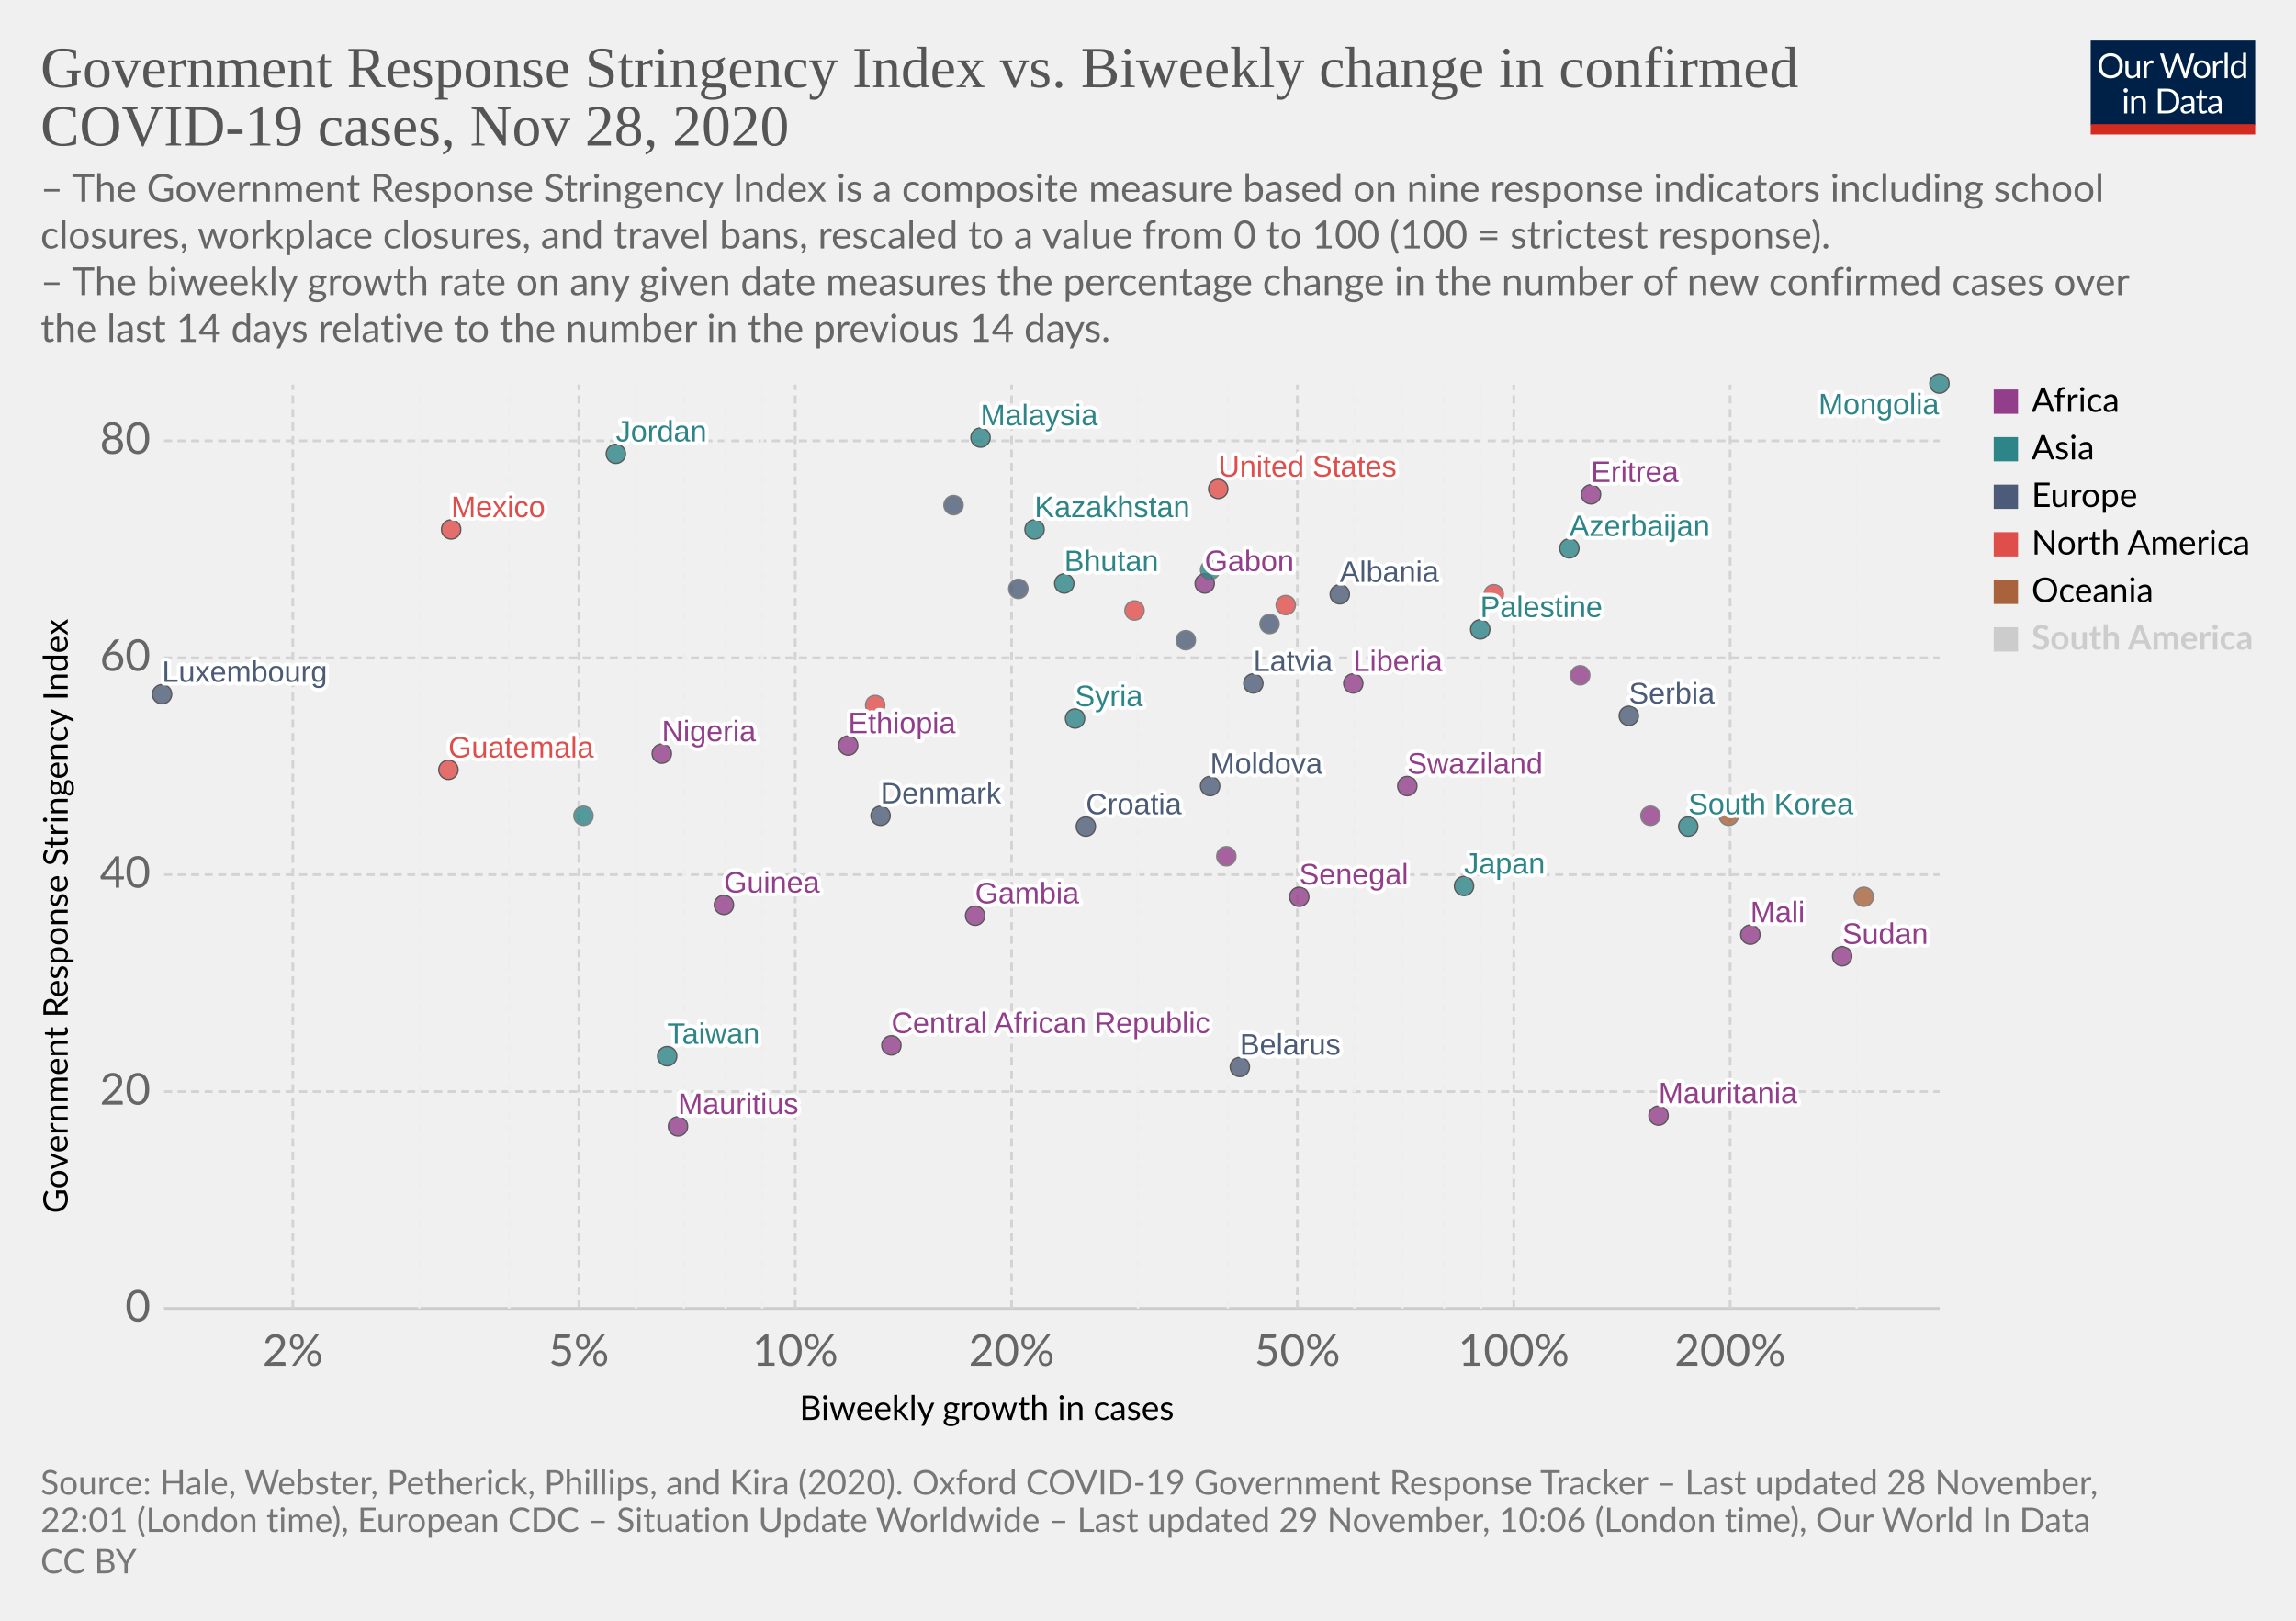
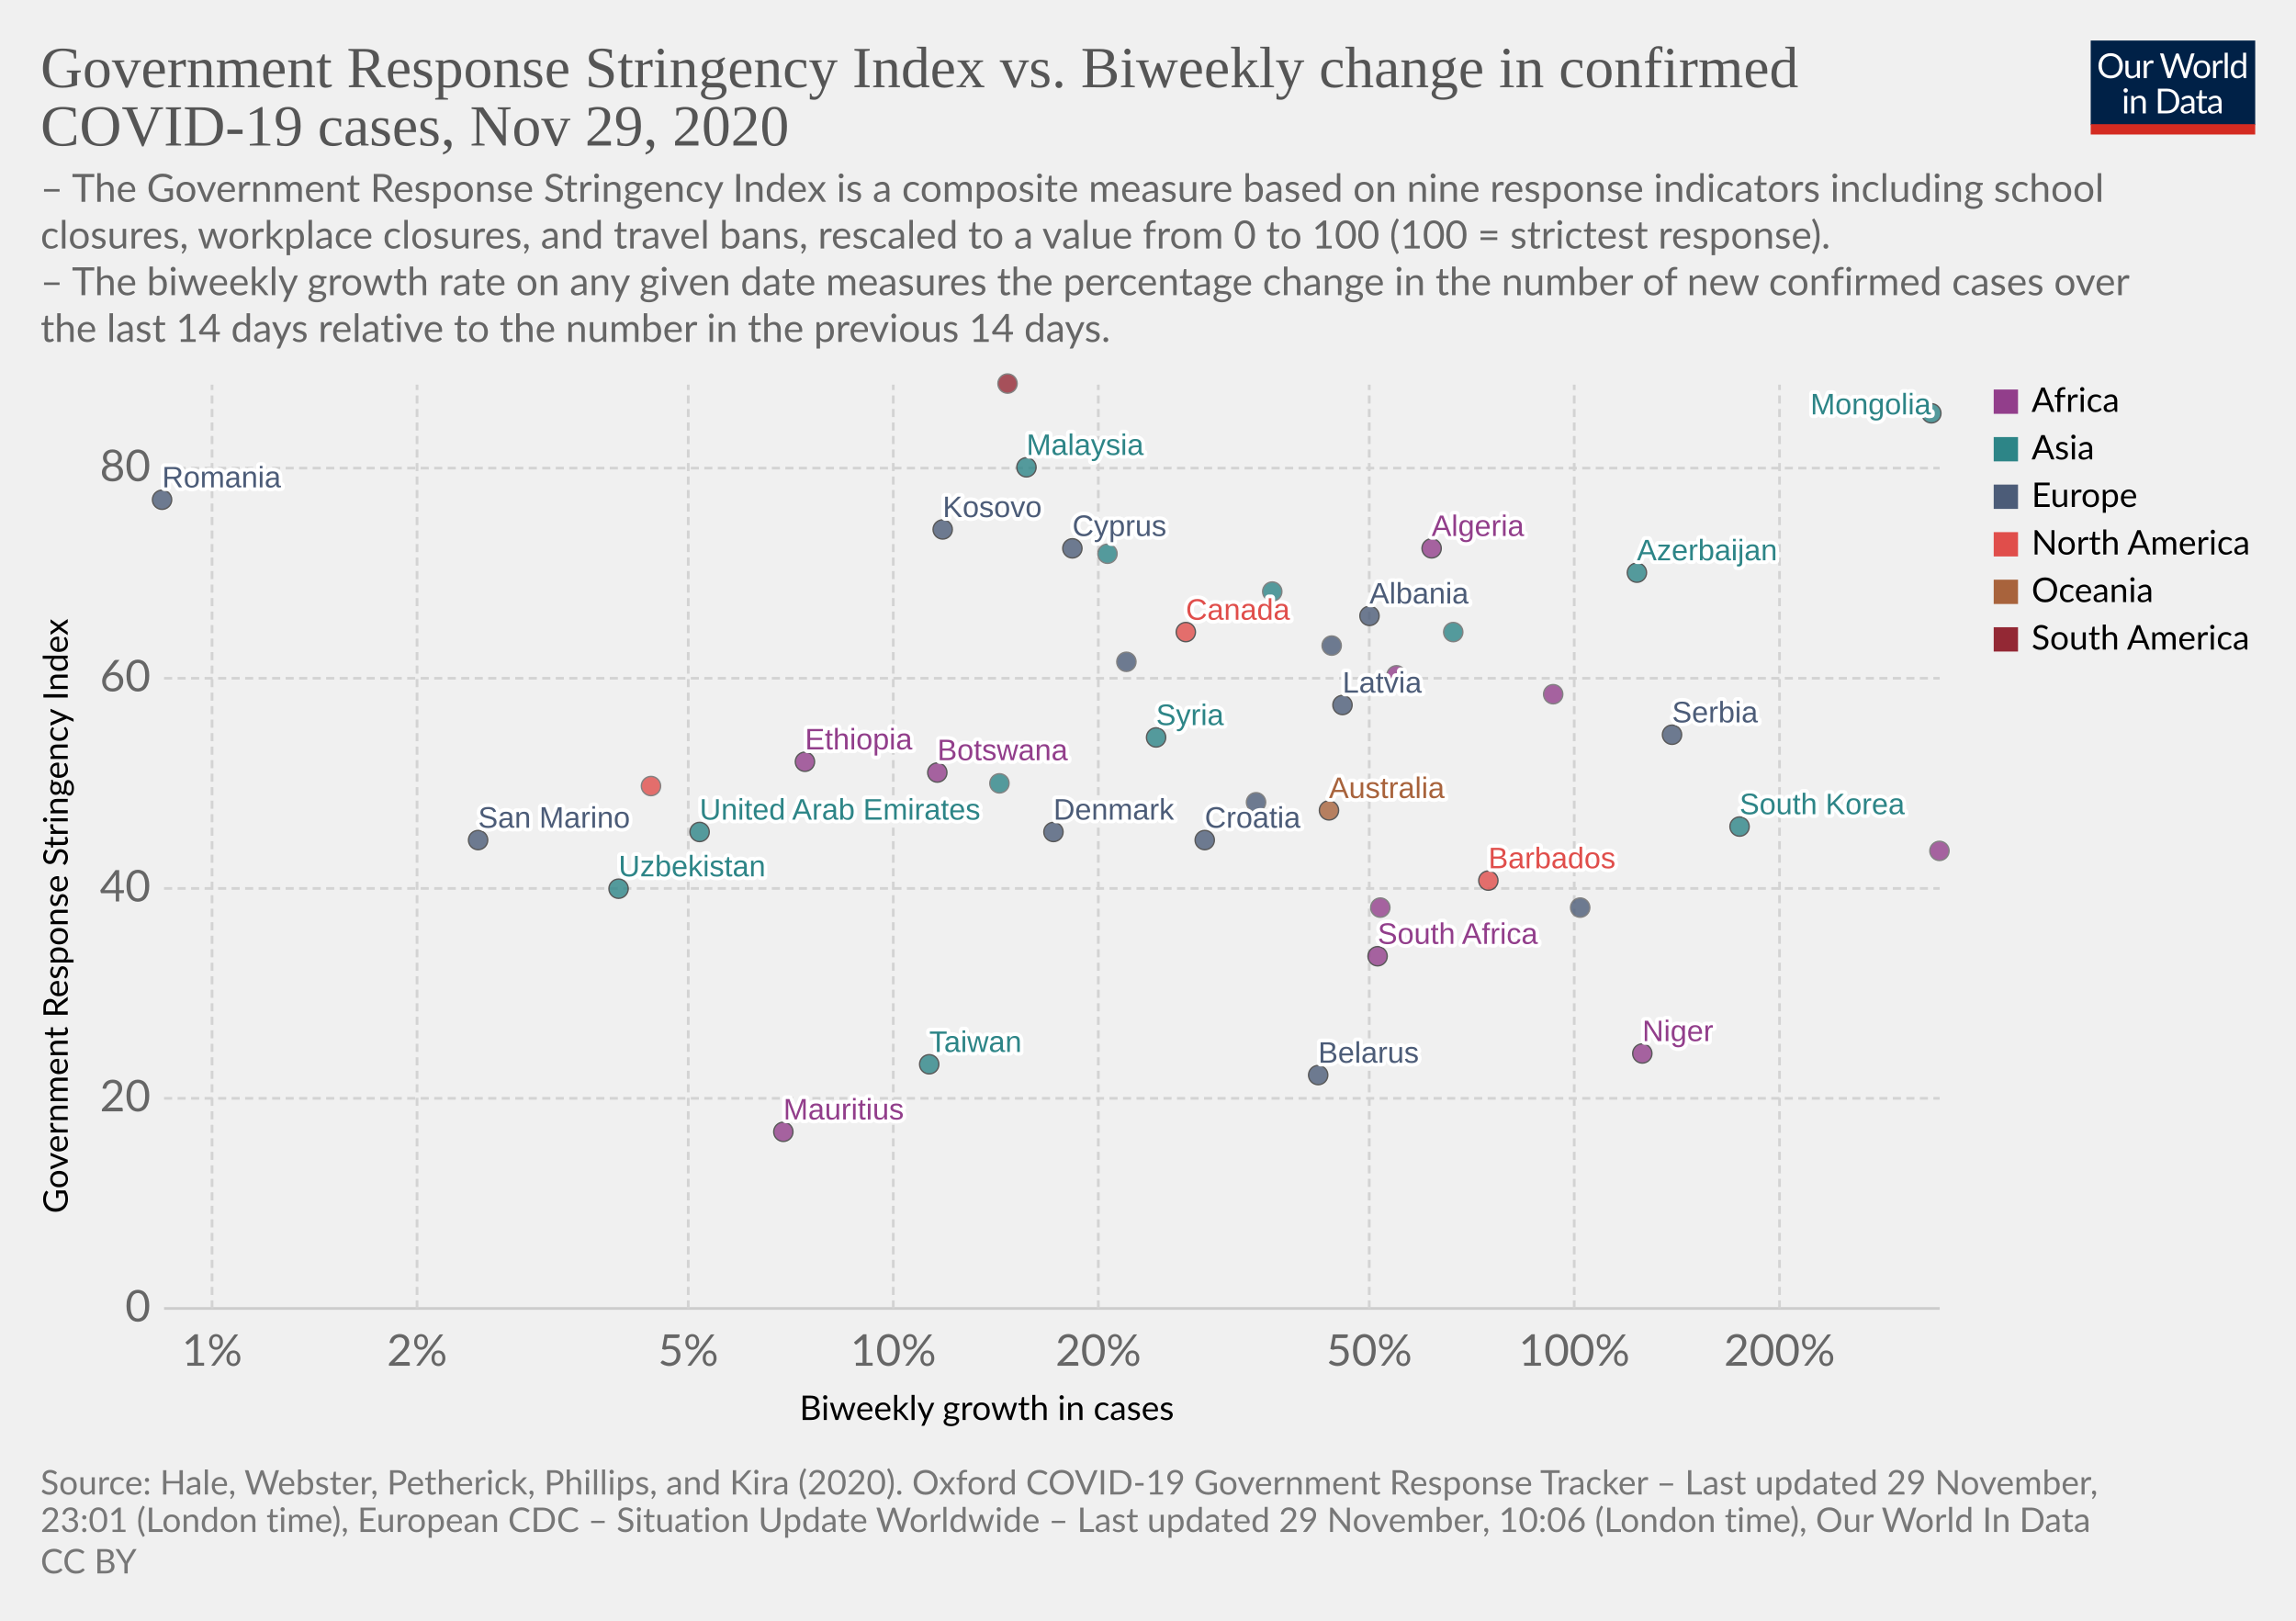
<svg xmlns="http://www.w3.org/2000/svg" version="1.1" style="background-color:#fff;-webkit-font-smoothing:antialiased" width="850" height="600" viewBox="0 0 850 600" font-family="Lato,'Helvetica Neue',Helvetica,Arial,sans-serif" font-size="18" text-rendering="optimizeLegibility">
  <g class="HeaderView">
    <g transform="matrix(.29 0 0 .29 774 15)">
      <svg width="210" height="120" viewBox="0 0 210 120" fill="none">
        <g clip-path="url(#clip0)">
          <path d="M0 0h210v107.89H0V0z" fill="#002147" />
          <path d="M40.98 32.25c0 2.36-.38 4.53-1.12 6.51a14.26 14.26 0 01-8.1 8.4c-1.9.78-4.02 1.17-6.34 1.17a16.6 16.6 0 01-6.33-1.17 14.31 14.31 0 01-8.08-8.4 18.29 18.29 0 01-1.12-6.51c0-2.36.38-4.53 1.12-6.5a14.32 14.32 0 018.07-8.44c1.92-.8 4.03-1.19 6.34-1.19 2.32 0 4.43.4 6.34 1.19 1.92.8 3.56 1.9 4.93 3.34a14.87 14.87 0 013.17 5.1 18.1 18.1 0 011.12 6.5zm-4.38 0c0-1.94-.26-3.68-.8-5.22a10.91 10.91 0 00-2.24-3.89 9.68 9.68 0 00-3.52-2.46 11.95 11.95 0 00-4.62-.86c-1.68 0-3.21.28-4.6.86a9.88 9.88 0 00-3.54 2.46 10.91 10.91 0 00-2.24 3.9c-.53 1.53-.8 3.27-.8 5.2 0 1.94.27 3.68.8 5.22a11.17 11.17 0 002.24 3.9 10.01 10.01 0 003.55 2.44c1.38.56 2.9.83 4.6.83 1.7 0 3.24-.27 4.61-.83a9.8 9.8 0 003.52-2.44 11.17 11.17 0 002.25-3.9c.53-1.54.8-3.28.8-5.21zm26.22-6.54V48H60.5c-.56 0-.9-.27-1.05-.81l-.31-2.4a12.45 12.45 0 01-3.26 2.6c-1.2.64-2.58.96-4.13.96-1.22 0-2.3-.2-3.24-.6a6.52 6.52 0 01-2.33-1.7 7.37 7.37 0 01-1.43-2.67c-.3-1.04-.46-2.2-.46-3.45V25.7h3.91v14.22c0 1.68.38 2.99 1.15 3.91.77.93 1.96 1.39 3.54 1.39 1.16 0 2.24-.27 3.23-.82a10.42 10.42 0 002.8-2.28V25.7h3.91zm8.61 4.47a9.94 9.94 0 012.6-3.56 5.64 5.64 0 013.76-1.3c.47 0 .92.05 1.34.15.44.1.83.27 1.17.49l-.3 2.92c-.09.37-.3.55-.66.55-.2 0-.5-.04-.9-.13a6.21 6.21 0 00-3.24.18c-.54.2-1.03.5-1.47.92-.42.4-.81.9-1.17 1.5-.33.58-.64 1.26-.92 2.02V48H67.7V25.71h2.25c.42 0 .72.08.88.25.16.16.27.44.33.83l.26 3.39zm61.16-13.7L122.75 48h-3.82l-7.99-24.05a21.95 21.95 0 01-.42-1.58 38.36 38.36 0 01-.44 1.58L102.05 48h-3.83L88.4 16.47h3.54c.38 0 .7.1.95.29.26.2.43.43.5.73l6.52 21.9c.1.4.2.83.28 1.28.1.46.2.94.29 1.46l.3-1.46c.12-.47.25-.9.38-1.27l7.41-21.91c.1-.25.26-.48.51-.69.27-.22.58-.33.95-.33h1.23c.38 0 .69.1.92.29.24.2.41.43.53.73l7.4 21.9a28.4 28.4 0 01.68 2.62 29.52 29.52 0 01.52-2.61l6.54-21.91c.07-.27.23-.5.48-.7.27-.21.58-.32.95-.32h3.32zm9.35 8.88c1.63 0 3.1.27 4.4.82a9.43 9.43 0 015.46 5.94c.5 1.4.74 2.98.74 4.73 0 1.76-.25 3.34-.74 4.75a9.43 9.43 0 01-5.46 5.92c-1.3.52-2.77.79-4.4.79-1.64 0-3.12-.27-4.44-.8a9.42 9.42 0 01-3.35-2.3c-.92-1-1.63-2.2-2.13-3.61-.49-1.41-.73-3-.73-4.75s.24-3.33.73-4.73c.5-1.43 1.2-2.64 2.13-3.63a9.4 9.4 0 013.35-2.31c1.32-.55 2.8-.82 4.44-.82zm0 19.89c2.2 0 3.84-.73 4.93-2.2 1.08-1.48 1.63-3.54 1.63-6.18 0-2.66-.55-4.72-1.63-6.2-1.09-1.49-2.73-2.23-4.93-2.23-1.12 0-2.09.2-2.93.57a5.7 5.7 0 00-2.06 1.65 7.5 7.5 0 00-1.24 2.67c-.26 1.04-.4 2.22-.4 3.54 0 2.64.55 4.7 1.64 6.18 1.1 1.47 2.76 2.2 4.99 2.2zm17.97-15.07a9.94 9.94 0 012.6-3.56 5.64 5.64 0 013.76-1.3c.47 0 .91.05 1.34.15.44.1.83.27 1.16.49l-.28 2.92c-.09.37-.31.55-.66.55-.2 0-.5-.04-.9-.13a6.2 6.2 0 00-3.24.18c-.54.2-1.03.5-1.47.92-.43.4-.82.9-1.17 1.5a13.1 13.1 0 00-.92 2.02V48h-3.94V25.71h2.24c.43 0 .72.08.88.25.17.16.28.44.33.83l.27 3.39zm15.04-14.59V48h-3.92V15.6h3.92zm19.55 15.43a6.22 6.22 0 00-2.38-2.05 6.7 6.7 0 00-2.86-.6c-2.07 0-3.66.75-4.77 2.23-1.12 1.48-1.68 3.6-1.68 6.33 0 1.46.13 2.7.38 3.74a7.29 7.29 0 001.1 2.56 4.35 4.35 0 001.78 1.45c.7.3 1.5.46 2.4.46 1.29 0 2.41-.3 3.36-.88a9.6 9.6 0 002.67-2.49V31.02zm3.91-15.43V48h-2.33c-.56 0-.9-.27-1.06-.81l-.35-2.71a12.13 12.13 0 01-3.25 2.77 8.28 8.28 0 01-4.23 1.06 7.31 7.31 0 01-6.14-2.9c-.73-.96-1.3-2.15-1.69-3.57a18.35 18.35 0 01.07-9.48 11.29 11.29 0 011.89-3.7 8.7 8.7 0 017.06-3.34 7.96 7.96 0 016.12 2.62V15.59h3.91zM46.61 70.71V93H42.7V70.71h3.91zm.84-7c0 .39-.08.75-.24 1.09a2.81 2.81 0 01-1.52 1.47 2.67 2.67 0 01-2.16 0 2.9 2.9 0 01-1.45-1.47 2.67 2.67 0 010-2.16c.15-.35.35-.65.6-.9.25-.27.53-.47.85-.62a2.67 2.67 0 012.16 0c.35.15.65.35.9.62.27.25.47.55.62.9.16.34.24.7.24 1.08zm7.97 10.24c.49-.54 1-1.04 1.54-1.48a9.85 9.85 0 013.66-1.84 8.96 8.96 0 015.43.35c.94.4 1.72.97 2.33 1.71a7.36 7.36 0 011.43 2.67c.32 1.04.49 2.19.49 3.45V93h-3.94V78.81c0-1.69-.4-3-1.17-3.92-.76-.93-1.93-1.4-3.5-1.4a6.6 6.6 0 00-3.25.83c-1 .56-1.92 1.31-2.77 2.27V93h-3.94V70.71h2.35c.56 0 .9.28 1.04.82l.3 2.42zm57.7 3.3c0 2.36-.37 4.5-1.11 6.44a14.3 14.3 0 01-3.17 4.98 14.1 14.1 0 01-4.93 3.2c-1.9.76-4.02 1.13-6.33 1.13H85.8V61.47h11.77c2.31 0 4.42.39 6.33 1.15a13.8 13.8 0 018.1 8.18 17.75 17.75 0 011.12 6.45zm-4.37 0c0-1.94-.26-3.67-.8-5.2a10.94 10.94 0 00-2.23-3.87 9.57 9.57 0 00-3.53-2.42 12.23 12.23 0 00-4.61-.83h-7.5v24.62h7.5c1.7 0 3.24-.28 4.61-.84a9.7 9.7 0 003.53-2.4 10.94 10.94 0 002.24-3.87c.53-1.53.8-3.26.8-5.2zm19.8 5.72c-1.8.06-3.34.2-4.62.44-1.26.22-2.3.51-3.1.88-.8.36-1.37.8-1.74 1.3-.35.5-.53 1.05-.53 1.67 0 .58.1 1.1.3 1.52a3 3 0 00.76 1.05c.34.27.73.46 1.17.6.45.11.94.17 1.45.17a7.28 7.28 0 003.5-.81 11.95 11.95 0 002.82-2.2v-4.62zm-12.65-9.11a12.73 12.73 0 013.98-2.66c1.43-.59 3-.88 4.73-.88 1.25 0 2.36.2 3.33.61a6.81 6.81 0 013.94 4.38c.33 1.04.5 2.19.5 3.43V93h-1.74a1.8 1.8 0 01-.88-.18c-.2-.13-.36-.38-.48-.74l-.44-2.12c-.59.55-1.16 1.03-1.72 1.46a9.48 9.48 0 01-3.74 1.7c-.69.15-1.46.23-2.3.23-.87 0-1.69-.12-2.45-.35a5.34 5.34 0 01-3.34-2.93 6.64 6.64 0 01-.49-2.64c0-.88.25-1.72.73-2.53a6.33 6.33 0 012.35-2.17c1.09-.63 2.5-1.15 4.25-1.54 1.75-.41 3.89-.65 6.42-.7v-1.75c0-1.73-.37-3.03-1.12-3.91-.75-.9-1.84-1.34-3.28-1.34-.97 0-1.78.12-2.44.37-.64.23-1.2.5-1.7.81l-1.23.82c-.33.23-.67.35-1 .35-.27 0-.5-.07-.69-.2a2.1 2.1 0 01-.48-.53l-.7-1.25zm27.67 19.5c-1.76 0-3.12-.5-4.07-1.48-.94-.98-1.41-2.4-1.41-4.25V74h-2.68a.9.9 0 01-.6-.2c-.16-.14-.24-.36-.24-.66v-1.56l3.65-.46.9-6.89a.9.9 0 01.29-.52.88.88 0 01.62-.22H142v7.67h6.44V74H142v13.38c0 .94.22 1.63.68 2.09.45.45 1.04.68 1.76.68a3.21 3.21 0 001.85-.53l.55-.35c.16-.12.3-.18.41-.18.2 0 .4.13.55.38l1.15 1.87a7.45 7.45 0 01-2.44 1.5c-.96.35-1.94.52-2.95.52zm19.68-10.4c-1.8.07-3.34.21-4.62.45-1.26.22-2.3.51-3.1.88-.8.36-1.37.8-1.74 1.3-.35.5-.53 1.05-.53 1.67 0 .58.1 1.1.3 1.52.18.42.44.77.76 1.05.34.27.73.46 1.17.6.45.11.94.17 1.45.17a7.3 7.3 0 003.5-.81 12.04 12.04 0 002.82-2.2v-4.62zm-12.65-9.1a12.72 12.72 0 013.99-2.66c1.42-.59 3-.88 4.72-.88 1.25 0 2.36.2 3.33.61a6.81 6.81 0 013.94 4.38c.33 1.04.5 2.19.5 3.43V93h-1.74a1.8 1.8 0 01-.88-.18c-.2-.13-.36-.38-.48-.74l-.44-2.12c-.59.55-1.16 1.03-1.72 1.46a9.48 9.48 0 01-3.74 1.7c-.69.15-1.46.23-2.3.23-.87 0-1.69-.12-2.45-.35a5.33 5.33 0 01-3.34-2.93 6.62 6.62 0 01-.49-2.64c0-.88.25-1.72.73-2.53a6.33 6.33 0 012.35-2.17c1.09-.63 2.5-1.15 4.25-1.54a31.2 31.2 0 016.42-.7v-1.75c0-1.73-.37-3.03-1.12-3.91-.75-.9-1.84-1.34-3.28-1.34-.97 0-1.78.12-2.44.37-.64.23-1.2.5-1.7.81-.46.3-.87.57-1.22.82-.34.23-.68.35-1.02.35-.26 0-.49-.07-.68-.2a1.88 1.88 0 01-.48-.53l-.7-1.25z" fill="#fff" />
          <path fill="#D42B21" d="M0 106.79h210V120H0z" />
        </g>
        <defs>
          <clipPath id="clip0">
            <path fill="#fff" d="M0 0h210v120H0z" />
          </clipPath>
        </defs>
      </svg>
    </g>
    <a href="https://ourworldindata.org/grapher/government-response-stringency-index-vs-biweekly-change-in-confirmed-covid-19-cases?time=latest" target="_blank" rel="noopener" font-family="&quot;Playfair Display&quot;,Georgia,&quot;Times New Roman&quot;,serif">
      <text font-size="21.6" x="15" y="32.3" fill="#555">
        <tspan x="15" y="32.28">Government Response Stringency Index vs. Biweekly change in confirmed</tspan>
-         <tspan x="15" y="53.88">COVID-19 cases, Nov 28, 2020</tspan>
+         <tspan x="15" y="53.88">COVID-19 cases, Nov 29, 2020</tspan>
      </text>
    </a>
    <text font-size="14.4" x="15" y="74.7" fill="#666">
      <tspan x="15" y="74.72">– The Government Response Stringency Index is a composite measure based on nine response indicators including school</tspan>
      <tspan x="15" y="92">closures, workplace closures, and travel bans, rescaled to a value from 0 to 100 (100 = strictest response).</tspan>
      <tspan x="15" y="109.28"> – The biweekly growth rate on any given date measures the percentage change in the number of new confirmed cases over</tspan>
      <tspan x="15" y="126.56">the last 14 days relative to the number in the previous 14 days.</tspan>
    </text>
  </g>
  <g class="ScatterPlot">
    <g class="DualAxisView">
      <g class="HorizontalAxis">
        <text font-size="12.6" x="296" y="525.7">
          <tspan x="295.99" y="525.68">Biweekly growth in cases</tspan>
        </text>
-         <text x="108.4" y="505.6" fill="#666" text-anchor="middle" font-size="16.2">2%</text>
-         <text x="214.3" y="505.6" fill="#666" text-anchor="middle" font-size="16.2">5%</text>
-         <text x="294.4" y="505.6" fill="#666" text-anchor="middle" font-size="16.2">10%</text>
-         <text x="374.5" y="505.6" fill="#666" text-anchor="middle" font-size="16.2">20%</text>
-         <text x="480.3" y="505.6" fill="#666" text-anchor="middle" font-size="16.2">50%</text>
-         <text x="560.4" y="505.6" fill="#666" text-anchor="middle" font-size="16.2">100%</text>
-         <text x="640.5" y="505.6" fill="#666" text-anchor="middle" font-size="16.2">200%</text>
+         <text x="78.5" y="505.6" fill="#666" text-anchor="middle" font-size="16.2">1%</text>
+         <text x="154.4" y="505.6" fill="#666" text-anchor="middle" font-size="16.2">2%</text>
+         <text x="254.8" y="505.6" fill="#666" text-anchor="middle" font-size="16.2">5%</text>
+         <text x="330.7" y="505.6" fill="#666" text-anchor="middle" font-size="16.2">10%</text>
+         <text x="406.6" y="505.6" fill="#666" text-anchor="middle" font-size="16.2">20%</text>
+         <text x="506.9" y="505.6" fill="#666" text-anchor="middle" font-size="16.2">50%</text>
+         <text x="582.8" y="505.6" fill="#666" text-anchor="middle" font-size="16.2">100%</text>
+         <text x="658.8" y="505.6" fill="#666" text-anchor="middle" font-size="16.2">200%</text>
      </g>
      <g class="VerticalAxis">
        <text font-size="12.6" x="-449.2" y="25.1" transform="rotate(-90)">
          <tspan x="-449.2" y="25.08">Government Response Stringency Index</tspan>
        </text>
        <text x="55.74" y="484.4" fill="#666" dominant-baseline="middle" text-anchor="end" font-size="16.2">0</text>
-         <text x="55.74" y="404.1" fill="#666" dominant-baseline="middle" text-anchor="end" font-size="16.2">20</text>
-         <text x="55.74" y="323.8" fill="#666" dominant-baseline="middle" text-anchor="end" font-size="16.2">40</text>
-         <text x="55.74" y="243.5" fill="#666" dominant-baseline="middle" text-anchor="end" font-size="16.2">60</text>
-         <text x="55.74" y="163.2" fill="#666" dominant-baseline="middle" text-anchor="end" font-size="16.2">80</text>
+         <text x="55.74" y="406.6" fill="#666" dominant-baseline="middle" text-anchor="end" font-size="16.2">20</text>
+         <text x="55.74" y="328.9" fill="#666" dominant-baseline="middle" text-anchor="end" font-size="16.2">40</text>
+         <text x="55.74" y="251.1" fill="#666" dominant-baseline="middle" text-anchor="end" font-size="16.2">60</text>
+         <text x="55.74" y="173.3" fill="#666" dominant-baseline="middle" text-anchor="end" font-size="16.2">80</text>
      </g>
      <g class="AxisGridLines horizontalLines">
        <path stroke="#ccc" d="M60.74 484.4h657.35" />
-         <path stroke="#d3d3d3" stroke-dasharray="3,2" d="M60.74 404.1h657.35M60.74 323.8h657.35M60.74 243.5h657.35M60.74 163.2h657.35" />
-       </g>
-       <g class="AxisGridLines verticalLines" stroke-dasharray="3,2">
-         <path stroke="#d3d3d3" d="M108.4 484.4v-342" />
-         <path stroke="#eee" d="M155.3 484.4v-342M188.5 484.4v-342" />
-         <path stroke="#d3d3d3" d="M214.3 484.4v-342" />
-         <path stroke="#eee" d="M235.4 484.4v-342M253.2 484.4v-342M268.6 484.4v-342M282.2 484.4v-342" />
-         <path stroke="#d3d3d3" d="M294.4 484.4v-342M374.5 484.4v-342" />
-         <path stroke="#eee" d="M421.3 484.4v-342M454.6 484.4v-342" />
-         <path stroke="#d3d3d3" d="M480.3 484.4v-342" />
-         <path stroke="#eee" d="M501.4 484.4v-342M519.2 484.4v-342M534.6 484.4v-342M548.3 484.4v-342" />
-         <path stroke="#d3d3d3" d="M560.4 484.4v-342M640.5 484.4v-342" />
-         <path stroke="#eee" d="M687.4 484.4v-342" />
+         <path stroke="#d3d3d3" stroke-dasharray="3,2" d="M60.74 406.6h657.35M60.74 328.9h657.35M60.74 251.1h657.35M60.74 173.3h657.35" />
+       </g>
+       <g class="AxisGridLines verticalLines" stroke="#d3d3d3" stroke-dasharray="3,2">
+         <path d="M78.5 484.4v-342M154.4 484.4v-342M254.8 484.4v-342M330.7 484.4v-342M406.6 484.4v-342M506.9 484.4v-342M582.8 484.4v-342M658.8 484.4v-342" />
      </g>
    </g>
    <g class="PointsWithLabels clickable" clip-path="url(#a)" font-family="Arial, sans-serif">
      <path fill="rgba(255,255,255,0)" d="M60.74 142.4h657.35v342H60.74z" />
      <defs>
        <clipPath id="a">
          <path d="M50.74 132.4h677.35v362H50.74z" />
        </clipPath>
      </defs>
-       <g class="key-United-States_0">
-         <circle cx="451" cy="181" r="3.57" fill="#E04E4B" opacity=".8" stroke="#333" stroke-width=".5" />
-       </g>
-       <g class="key-Japan_0">
-         <circle cx="542" cy="328" r="3.57" fill="#2D8587" opacity=".8" stroke="#333" stroke-width=".5" />
-       </g>
      <g class="key-Albania_0">
-         <circle cx="496" cy="220" r="3.57" fill="#4C5C78" opacity=".8" stroke="#333" stroke-width=".5" />
+         <circle cx="507" cy="228" r="3.57" fill="#4C5C78" opacity=".8" stroke="#333" stroke-width=".5" />
+       </g>
+       <g class="key-Algeria_0">
+         <circle cx="530" cy="203" r="3.57" fill="#923E8B" opacity=".8" stroke="#333" stroke-width=".5" />
+       </g>
+       <g class="key-Australia_0">
+         <circle cx="492" cy="300" r="3.57" fill="#A8633C" opacity=".8" stroke="#333" stroke-width=".5" />
      </g>
      <g class="key-Moldova_0">
-         <circle cx="448" cy="291" r="3.57" fill="#4C5C78" opacity=".8" stroke="#333" stroke-width=".5" />
+         <circle cx="465" cy="297" r="3.57" fill="#4C5C78" opacity=".8" stroke="#666" stroke-width=".5" />
      </g>
      <g class="key-Mongolia_0">
-         <circle cx="718" cy="142" r="3.57" fill="#2D8587" opacity=".8" stroke="#333" stroke-width=".5" />
-       </g>
-       <g class="key-Mexico_0">
-         <circle cx="167" cy="196" r="3.57" fill="#E04E4B" opacity=".8" stroke="#333" stroke-width=".5" />
-       </g>
-       <g class="key-Mauritania_0">
-         <circle cx="614" cy="413" r="3.57" fill="#923E8B" opacity=".8" stroke="#333" stroke-width=".5" />
-       </g>
-       <g class="key-Mali_0">
-         <circle cx="648" cy="346" r="3.57" fill="#923E8B" opacity=".8" stroke="#333" stroke-width=".5" />
+         <circle cx="715" cy="153" r="3.57" fill="#2D8587" opacity=".8" stroke="#333" stroke-width=".5" />
      </g>
      <g class="key-Malaysia_0">
-         <circle cx="363" cy="162" r="3.57" fill="#2D8587" opacity=".8" stroke="#333" stroke-width=".5" />
+         <circle cx="380" cy="173" r="3.57" fill="#2D8587" opacity=".8" stroke="#333" stroke-width=".5" />
      </g>
      <g class="key-Lithuania_0">
-         <circle cx="470" cy="231" r="3.57" fill="#4C5C78" opacity=".8" stroke="#666" stroke-width=".5" />
-       </g>
-       <g class="key-Liberia_0">
-         <circle cx="501" cy="253" r="3.57" fill="#923E8B" opacity=".8" stroke="#333" stroke-width=".5" />
+         <circle cx="493" cy="239" r="3.57" fill="#4C5C78" opacity=".8" stroke="#666" stroke-width=".5" />
      </g>
      <g class="key-Latvia_0">
-         <circle cx="464" cy="253" r="3.57" fill="#4C5C78" opacity=".8" stroke="#333" stroke-width=".5" />
+         <circle cx="497" cy="261" r="3.57" fill="#4C5C78" opacity=".8" stroke="#333" stroke-width=".5" />
      </g>
      <g class="key-South-Korea_0">
-         <circle cx="625" cy="306" r="3.57" fill="#2D8587" opacity=".8" stroke="#333" stroke-width=".5" />
+         <circle cx="644" cy="306" r="3.57" fill="#2D8587" opacity=".8" stroke="#333" stroke-width=".5" />
      </g>
      <g class="key-Azerbaijan_0">
-         <circle cx="581" cy="203" r="3.57" fill="#2D8587" opacity=".8" stroke="#333" stroke-width=".5" />
+         <circle cx="606" cy="212" r="3.57" fill="#2D8587" opacity=".8" stroke="#333" stroke-width=".5" />
+       </g>
+       <g class="key-Barbados_0">
+         <circle cx="551" cy="326" r="3.57" fill="#E04E4B" opacity=".8" stroke="#333" stroke-width=".5" />
      </g>
      <g class="key-Belarus_0">
-         <circle cx="459" cy="395" r="3.57" fill="#4C5C78" opacity=".8" stroke="#333" stroke-width=".5" />
-       </g>
-       <g class="key-Bhutan_0">
-         <circle cx="394" cy="216" r="3.57" fill="#2D8587" opacity=".8" stroke="#333" stroke-width=".5" />
-       </g>
-       <g class="key-Cameroon_0">
-         <circle cx="611" cy="302" r="3.57" fill="#923E8B" opacity=".8" stroke="#666" stroke-width=".5" />
+         <circle cx="488" cy="398" r="3.57" fill="#4C5C78" opacity=".8" stroke="#333" stroke-width=".5" />
+       </g>
+       <g class="key-Botswana_0">
+         <circle cx="347" cy="286" r="3.57" fill="#923E8B" opacity=".8" stroke="#333" stroke-width=".5" />
      </g>
      <g class="key-Canada_0">
-         <circle cx="420" cy="226" r="3.57" fill="#E04E4B" opacity=".8" stroke="#666" stroke-width=".5" />
+         <circle cx="439" cy="234" r="3.57" fill="#E04E4B" opacity=".8" stroke="#333" stroke-width=".5" />
      </g>
      <g class="key-Serbia_0">
-         <circle cx="603" cy="265" r="3.57" fill="#4C5C78" opacity=".8" stroke="#333" stroke-width=".5" />
+         <circle cx="619" cy="272" r="3.57" fill="#4C5C78" opacity=".8" stroke="#333" stroke-width=".5" />
      </g>
      <g class="key-Senegal_0">
-         <circle cx="481" cy="332" r="3.57" fill="#923E8B" opacity=".8" stroke="#333" stroke-width=".5" />
+         <circle cx="511" cy="336" r="3.57" fill="#923E8B" opacity=".8" stroke="#666" stroke-width=".5" />
      </g>
      <g class="key-Rwanda_0">
-         <circle cx="585" cy="250" r="3.57" fill="#923E8B" opacity=".8" stroke="#666" stroke-width=".5" />
-       </g>
-       <g class="key-Portugal_0">
-         <circle cx="377" cy="218" r="3.57" fill="#4C5C78" opacity=".8" stroke="#666" stroke-width=".5" />
-       </g>
-       <g class="key-Papua-New-Guinea_0">
-         <circle cx="690" cy="332" r="3.57" fill="#A8633C" opacity=".8" stroke="#666" stroke-width=".5" />
-       </g>
-       <g class="key-Nigeria_0">
-         <circle cx="245" cy="279" r="3.57" fill="#923E8B" opacity=".8" stroke="#333" stroke-width=".5" />
-       </g>
-       <g class="key-Gabon_0">
-         <circle cx="446" cy="216" r="3.57" fill="#923E8B" opacity=".8" stroke="#333" stroke-width=".5" />
-       </g>
-       <g class="key-Eritrea_0">
-         <circle cx="589" cy="183" r="3.57" fill="#923E8B" opacity=".8" stroke="#333" stroke-width=".5" />
+         <circle cx="575" cy="257" r="3.57" fill="#923E8B" opacity=".8" stroke="#666" stroke-width=".5" />
+       </g>
+       <g class="key-Romania_0">
+         <circle cx="60" cy="185" r="3.57" fill="#4C5C78" opacity=".8" stroke="#333" stroke-width=".5" />
+       </g>
+       <g class="key-Pakistan_0">
+         <circle cx="538" cy="234" r="3.57" fill="#2D8587" opacity=".8" stroke="#666" stroke-width=".5" />
+       </g>
+       <g class="key-Niger_0">
+         <circle cx="608" cy="390" r="3.57" fill="#923E8B" opacity=".8" stroke="#333" stroke-width=".5" />
+       </g>
+       <g class="key-Estonia_0">
+         <circle cx="585" cy="336" r="3.57" fill="#4C5C78" opacity=".8" stroke="#666" stroke-width=".5" />
      </g>
      <g class="key-Ethiopia_0">
-         <circle cx="314" cy="276" r="3.57" fill="#923E8B" opacity=".8" stroke="#333" stroke-width=".5" />
-       </g>
-       <g class="key-Dominican-Republic_0">
-         <circle cx="476" cy="224" r="3.57" fill="#E04E4B" opacity=".8" stroke="#666" stroke-width=".5" />
+         <circle cx="298" cy="282" r="3.57" fill="#923E8B" opacity=".8" stroke="#333" stroke-width=".5" />
      </g>
      <g class="key-Denmark_0">
-         <circle cx="326" cy="302" r="3.57" fill="#4C5C78" opacity=".8" stroke="#333" stroke-width=".5" />
+         <circle cx="390" cy="308" r="3.57" fill="#4C5C78" opacity=".8" stroke="#333" stroke-width=".5" />
+       </g>
+       <g class="key-Cyprus_0">
+         <circle cx="397" cy="203" r="3.57" fill="#4C5C78" opacity=".8" stroke="#333" stroke-width=".5" />
      </g>
      <g class="key-Croatia_0">
-         <circle cx="402" cy="306" r="3.57" fill="#4C5C78" opacity=".8" stroke="#333" stroke-width=".5" />
-       </g>
-       <g class="key-Costa-Rica_0">
-         <circle cx="324" cy="261" r="3.57" fill="#E04E4B" opacity=".8" stroke="#666" stroke-width=".5" />
-       </g>
-       <g class="key-Central-African-Republic_0">
-         <circle cx="330" cy="387" r="3.57" fill="#923E8B" opacity=".8" stroke="#333" stroke-width=".5" />
+         <circle cx="446" cy="311" r="3.57" fill="#4C5C78" opacity=".8" stroke="#333" stroke-width=".5" />
+       </g>
+       <g class="key-Congo_0">
+         <circle cx="718" cy="315" r="3.57" fill="#923E8B" opacity=".8" stroke="#666" stroke-width=".5" />
+       </g>
+       <g class="key-Uzbekistan_0">
+         <circle cx="229" cy="329" r="3.57" fill="#2D8587" opacity=".8" stroke="#333" stroke-width=".5" />
+       </g>
+       <g class="key-Egypt_0">
+         <circle cx="517" cy="250" r="3.57" fill="#923E8B" opacity=".8" stroke="#666" stroke-width=".5" />
      </g>
      <g class="key-Ukraine_0">
-         <circle cx="439" cy="237" r="3.57" fill="#4C5C78" opacity=".8" stroke="#666" stroke-width=".5" />
-       </g>
-       <g class="key-Uganda_0">
-         <circle cx="454" cy="317" r="3.57" fill="#923E8B" opacity=".8" stroke="#666" stroke-width=".5" />
+         <circle cx="417" cy="245" r="3.57" fill="#4C5C78" opacity=".8" stroke="#666" stroke-width=".5" />
      </g>
      <g class="key-United-Arab-Emirates_0">
-         <circle cx="216" cy="302" r="3.57" fill="#2D8587" opacity=".8" stroke="#666" stroke-width=".5" />
-       </g>
-       <g class="key-Trinidad-and-Tobago_0">
-         <circle cx="553" cy="220" r="3.57" fill="#E04E4B" opacity=".8" stroke="#666" stroke-width=".5" />
+         <circle cx="259" cy="308" r="3.57" fill="#2D8587" opacity=".8" stroke="#333" stroke-width=".5" />
+       </g>
+       <g class="key-Thailand_0">
+         <circle cx="370" cy="290" r="3.57" fill="#2D8587" opacity=".8" stroke="#666" stroke-width=".5" />
      </g>
      <g class="key-Syria_0">
-         <circle cx="398" cy="266" r="3.57" fill="#2D8587" opacity=".8" stroke="#333" stroke-width=".5" />
-       </g>
-       <g class="key-Swaziland_0">
-         <circle cx="521" cy="291" r="3.57" fill="#923E8B" opacity=".8" stroke="#333" stroke-width=".5" />
-       </g>
-       <g class="key-Sudan_0">
-         <circle cx="682" cy="354" r="3.57" fill="#923E8B" opacity=".8" stroke="#333" stroke-width=".5" />
-       </g>
-       <g class="key-Jordan_0">
-         <circle cx="228" cy="168" r="3.57" fill="#2D8587" opacity=".8" stroke="#333" stroke-width=".5" />
+         <circle cx="428" cy="273" r="3.57" fill="#2D8587" opacity=".8" stroke="#333" stroke-width=".5" />
+       </g>
+       <g class="key-South-Africa_0">
+         <circle cx="510" cy="354" r="3.57" fill="#923E8B" opacity=".8" stroke="#333" stroke-width=".5" />
      </g>
      <g class="key-Kazakhstan_0">
-         <circle cx="383" cy="196" r="3.57" fill="#2D8587" opacity=".8" stroke="#333" stroke-width=".5" />
+         <circle cx="410" cy="205" r="3.57" fill="#2D8587" opacity=".8" stroke="#666" stroke-width=".5" />
      </g>
      <g class="key-Iran_0">
-         <circle cx="448" cy="211" r="3.57" fill="#2D8587" opacity=".8" stroke="#666" stroke-width=".5" />
-       </g>
-       <g class="key-Palestine_0">
-         <circle cx="548" cy="233" r="3.57" fill="#2D8587" opacity=".8" stroke="#333" stroke-width=".5" />
-       </g>
-       <g class="key-Guinea_0">
-         <circle cx="268" cy="335" r="3.57" fill="#923E8B" opacity=".8" stroke="#333" stroke-width=".5" />
+         <circle cx="471" cy="219" r="3.57" fill="#2D8587" opacity=".8" stroke="#666" stroke-width=".5" />
      </g>
      <g class="key-Guatemala_0">
-         <circle cx="166" cy="285" r="3.57" fill="#E04E4B" opacity=".8" stroke="#333" stroke-width=".5" />
-       </g>
-       <g class="key-Gambia_0">
-         <circle cx="361" cy="339" r="3.57" fill="#923E8B" opacity=".8" stroke="#333" stroke-width=".5" />
+         <circle cx="241" cy="291" r="3.57" fill="#E04E4B" opacity=".8" stroke="#666" stroke-width=".5" />
      </g>
      <g class="key-Kosovo_0">
-         <circle cx="353" cy="187" r="3.57" fill="#4C5C78" opacity=".8" stroke="#666" stroke-width=".5" />
+         <circle cx="349" cy="196" r="3.57" fill="#4C5C78" opacity=".8" stroke="#333" stroke-width=".5" />
      </g>
      <g class="key-Taiwan_0">
-         <circle cx="247" cy="391" r="3.57" fill="#2D8587" opacity=".8" stroke="#333" stroke-width=".5" />
-       </g>
-       <g class="key-Fiji_0">
-         <circle cx="640" cy="302" r="3.57" fill="#A8633C" opacity=".8" stroke="#666" stroke-width=".5" />
-       </g>
-       <g class="key-Luxembourg_0">
-         <circle cx="60" cy="257" r="3.57" fill="#4C5C78" opacity=".8" stroke="#333" stroke-width=".5" />
+         <circle cx="344" cy="394" r="3.57" fill="#2D8587" opacity=".8" stroke="#333" stroke-width=".5" />
      </g>
      <g class="key-Mauritius_0">
-         <circle cx="251" cy="417" r="3.57" fill="#923E8B" opacity=".8" stroke="#333" stroke-width=".5" />
+         <circle cx="290" cy="419" r="3.57" fill="#923E8B" opacity=".8" stroke="#333" stroke-width=".5" />
+       </g>
+       <g class="key-San-Marino_0">
+         <circle cx="177" cy="311" r="3.57" fill="#4C5C78" opacity=".8" stroke="#333" stroke-width=".5" />
+       </g>
+       <g class="key-Venezuela_0">
+         <circle cx="373" cy="142" r="3.57" fill="#932834" opacity=".8" stroke="#666" stroke-width=".5" />
      </g>
      <g class="backgroundLabels" fill="#333" font-size="11" font-weight="400">
-         <text x="451" y="176.43" fill="#fff" stroke="#fff" stroke-linecap="round" stroke-linejoin="round" stroke-width=".25em">United States</text>
-         <text x="451" y="176.43" fill="#E04E4B">United States</text>
-         <text x="542" y="323.43" fill="#fff" stroke="#fff" stroke-linecap="round" stroke-linejoin="round" stroke-width=".25em">Japan</text>
-         <text x="542" y="323.43" fill="#2D8587">Japan</text>
-         <text x="496" y="215.43" fill="#fff" stroke="#fff" stroke-linecap="round" stroke-linejoin="round" stroke-width=".25em">Albania</text>
-         <text x="496" y="215.43" fill="#4C5C78">Albania</text>
-         <text x="448" y="286.43" fill="#fff" stroke="#fff" stroke-linecap="round" stroke-linejoin="round" stroke-width=".25em">Moldova</text>
-         <text x="448" y="286.43" fill="#4C5C78">Moldova</text>
-         <text x="673.23" y="153.4" fill="#fff" stroke="#fff" stroke-linecap="round" stroke-linejoin="round" stroke-width=".25em">Mongolia</text>
-         <text x="673.23" y="153.4" fill="#2D8587">Mongolia</text>
-         <text x="167" y="191.43" fill="#fff" stroke="#fff" stroke-linecap="round" stroke-linejoin="round" stroke-width=".25em">Mexico</text>
-         <text x="167" y="191.43" fill="#E04E4B">Mexico</text>
-         <text x="614" y="408.43" fill="#fff" stroke="#fff" stroke-linecap="round" stroke-linejoin="round" stroke-width=".25em">Mauritania</text>
-         <text x="614" y="408.43" fill="#923E8B">Mauritania</text>
-         <text x="648" y="341.43" fill="#fff" stroke="#fff" stroke-linecap="round" stroke-linejoin="round" stroke-width=".25em">Mali</text>
-         <text x="648" y="341.43" fill="#923E8B">Mali</text>
-         <text x="363" y="157.43" fill="#fff" stroke="#fff" stroke-linecap="round" stroke-linejoin="round" stroke-width=".25em">Malaysia</text>
-         <text x="363" y="157.43" fill="#2D8587">Malaysia</text>
-         <text x="501" y="248.43" fill="#fff" stroke="#fff" stroke-linecap="round" stroke-linejoin="round" stroke-width=".25em">Liberia</text>
-         <text x="501" y="248.43" fill="#923E8B">Liberia</text>
-         <text x="464" y="248.43" fill="#fff" stroke="#fff" stroke-linecap="round" stroke-linejoin="round" stroke-width=".25em">Latvia</text>
-         <text x="464" y="248.43" fill="#4C5C78">Latvia</text>
-         <text x="625" y="301.43" fill="#fff" stroke="#fff" stroke-linecap="round" stroke-linejoin="round" stroke-width=".25em">South Korea</text>
-         <text x="625" y="301.43" fill="#2D8587">South Korea</text>
-         <text x="581" y="198.43" fill="#fff" stroke="#fff" stroke-linecap="round" stroke-linejoin="round" stroke-width=".25em">Azerbaijan</text>
-         <text x="581" y="198.43" fill="#2D8587">Azerbaijan</text>
-         <text x="459" y="390.43" fill="#fff" stroke="#fff" stroke-linecap="round" stroke-linejoin="round" stroke-width=".25em">Belarus</text>
-         <text x="459" y="390.43" fill="#4C5C78">Belarus</text>
-         <text x="394" y="211.43" fill="#fff" stroke="#fff" stroke-linecap="round" stroke-linejoin="round" stroke-width=".25em">Bhutan</text>
-         <text x="394" y="211.43" fill="#2D8587">Bhutan</text>
-         <text x="603" y="260.43" fill="#fff" stroke="#fff" stroke-linecap="round" stroke-linejoin="round" stroke-width=".25em">Serbia</text>
-         <text x="603" y="260.43" fill="#4C5C78">Serbia</text>
-         <text x="481" y="327.43" fill="#fff" stroke="#fff" stroke-linecap="round" stroke-linejoin="round" stroke-width=".25em">Senegal</text>
-         <text x="481" y="327.43" fill="#923E8B">Senegal</text>
-         <text x="245" y="274.43" fill="#fff" stroke="#fff" stroke-linecap="round" stroke-linejoin="round" stroke-width=".25em">Nigeria</text>
-         <text x="245" y="274.43" fill="#923E8B">Nigeria</text>
-         <text x="446" y="211.43" fill="#fff" stroke="#fff" stroke-linecap="round" stroke-linejoin="round" stroke-width=".25em">Gabon</text>
-         <text x="446" y="211.43" fill="#923E8B">Gabon</text>
-         <text x="589" y="178.43" fill="#fff" stroke="#fff" stroke-linecap="round" stroke-linejoin="round" stroke-width=".25em">Eritrea</text>
-         <text x="589" y="178.43" fill="#923E8B">Eritrea</text>
-         <text x="314" y="271.43" fill="#fff" stroke="#fff" stroke-linecap="round" stroke-linejoin="round" stroke-width=".25em">Ethiopia</text>
-         <text x="314" y="271.43" fill="#923E8B">Ethiopia</text>
-         <text x="326" y="297.43" fill="#fff" stroke="#fff" stroke-linecap="round" stroke-linejoin="round" stroke-width=".25em">Denmark</text>
-         <text x="326" y="297.43" fill="#4C5C78">Denmark</text>
-         <text x="402" y="301.43" fill="#fff" stroke="#fff" stroke-linecap="round" stroke-linejoin="round" stroke-width=".25em">Croatia</text>
-         <text x="402" y="301.43" fill="#4C5C78">Croatia</text>
-         <text x="330" y="382.43" fill="#fff" stroke="#fff" stroke-linecap="round" stroke-linejoin="round" stroke-width=".25em">Central African Republic</text>
-         <text x="330" y="382.43" fill="#923E8B">Central African Republic</text>
-         <text x="398" y="261.43" fill="#fff" stroke="#fff" stroke-linecap="round" stroke-linejoin="round" stroke-width=".25em">Syria</text>
-         <text x="398" y="261.43" fill="#2D8587">Syria</text>
-         <text x="521" y="286.43" fill="#fff" stroke="#fff" stroke-linecap="round" stroke-linejoin="round" stroke-width=".25em">Swaziland</text>
-         <text x="521" y="286.43" fill="#923E8B">Swaziland</text>
-         <text x="682" y="349.43" fill="#fff" stroke="#fff" stroke-linecap="round" stroke-linejoin="round" stroke-width=".25em">Sudan</text>
-         <text x="682" y="349.43" fill="#923E8B">Sudan</text>
-         <text x="228" y="163.43" fill="#fff" stroke="#fff" stroke-linecap="round" stroke-linejoin="round" stroke-width=".25em">Jordan</text>
-         <text x="228" y="163.43" fill="#2D8587">Jordan</text>
-         <text x="383" y="191.43" fill="#fff" stroke="#fff" stroke-linecap="round" stroke-linejoin="round" stroke-width=".25em">Kazakhstan</text>
-         <text x="383" y="191.43" fill="#2D8587">Kazakhstan</text>
-         <text x="548" y="228.43" fill="#fff" stroke="#fff" stroke-linecap="round" stroke-linejoin="round" stroke-width=".25em">Palestine</text>
-         <text x="548" y="228.43" fill="#2D8587">Palestine</text>
-         <text x="268" y="330.43" fill="#fff" stroke="#fff" stroke-linecap="round" stroke-linejoin="round" stroke-width=".25em">Guinea</text>
-         <text x="268" y="330.43" fill="#923E8B">Guinea</text>
-         <text x="166" y="280.43" fill="#fff" stroke="#fff" stroke-linecap="round" stroke-linejoin="round" stroke-width=".25em">Guatemala</text>
-         <text x="166" y="280.43" fill="#E04E4B">Guatemala</text>
-         <text x="361" y="334.43" fill="#fff" stroke="#fff" stroke-linecap="round" stroke-linejoin="round" stroke-width=".25em">Gambia</text>
-         <text x="361" y="334.43" fill="#923E8B">Gambia</text>
-         <text x="247" y="386.43" fill="#fff" stroke="#fff" stroke-linecap="round" stroke-linejoin="round" stroke-width=".25em">Taiwan</text>
-         <text x="247" y="386.43" fill="#2D8587">Taiwan</text>
-         <text x="60" y="252.43" fill="#fff" stroke="#fff" stroke-linecap="round" stroke-linejoin="round" stroke-width=".25em">Luxembourg</text>
-         <text x="60" y="252.43" fill="#4C5C78">Luxembourg</text>
-         <text x="251" y="412.43" fill="#fff" stroke="#fff" stroke-linecap="round" stroke-linejoin="round" stroke-width=".25em">Mauritius</text>
-         <text x="251" y="412.43" fill="#923E8B">Mauritius</text>
+         <text x="507" y="223.43" fill="#fff" stroke="#fff" stroke-linecap="round" stroke-linejoin="round" stroke-width=".25em">Albania</text>
+         <text x="507" y="223.43" fill="#4C5C78">Albania</text>
+         <text x="530" y="198.43" fill="#fff" stroke="#fff" stroke-linecap="round" stroke-linejoin="round" stroke-width=".25em">Algeria</text>
+         <text x="530" y="198.43" fill="#923E8B">Algeria</text>
+         <text x="492" y="295.43" fill="#fff" stroke="#fff" stroke-linecap="round" stroke-linejoin="round" stroke-width=".25em">Australia</text>
+         <text x="492" y="295.43" fill="#A8633C">Australia</text>
+         <text x="670.23" y="153.4" fill="#fff" stroke="#fff" stroke-linecap="round" stroke-linejoin="round" stroke-width=".25em">Mongolia</text>
+         <text x="670.23" y="153.4" fill="#2D8587">Mongolia</text>
+         <text x="380" y="168.43" fill="#fff" stroke="#fff" stroke-linecap="round" stroke-linejoin="round" stroke-width=".25em">Malaysia</text>
+         <text x="380" y="168.43" fill="#2D8587">Malaysia</text>
+         <text x="497" y="256.43" fill="#fff" stroke="#fff" stroke-linecap="round" stroke-linejoin="round" stroke-width=".25em">Latvia</text>
+         <text x="497" y="256.43" fill="#4C5C78">Latvia</text>
+         <text x="644" y="301.43" fill="#fff" stroke="#fff" stroke-linecap="round" stroke-linejoin="round" stroke-width=".25em">South Korea</text>
+         <text x="644" y="301.43" fill="#2D8587">South Korea</text>
+         <text x="606" y="207.43" fill="#fff" stroke="#fff" stroke-linecap="round" stroke-linejoin="round" stroke-width=".25em">Azerbaijan</text>
+         <text x="606" y="207.43" fill="#2D8587">Azerbaijan</text>
+         <text x="551" y="321.43" fill="#fff" stroke="#fff" stroke-linecap="round" stroke-linejoin="round" stroke-width=".25em">Barbados</text>
+         <text x="551" y="321.43" fill="#E04E4B">Barbados</text>
+         <text x="488" y="393.43" fill="#fff" stroke="#fff" stroke-linecap="round" stroke-linejoin="round" stroke-width=".25em">Belarus</text>
+         <text x="488" y="393.43" fill="#4C5C78">Belarus</text>
+         <text x="347" y="281.43" fill="#fff" stroke="#fff" stroke-linecap="round" stroke-linejoin="round" stroke-width=".25em">Botswana</text>
+         <text x="347" y="281.43" fill="#923E8B">Botswana</text>
+         <text x="439" y="229.43" fill="#fff" stroke="#fff" stroke-linecap="round" stroke-linejoin="round" stroke-width=".25em">Canada</text>
+         <text x="439" y="229.43" fill="#E04E4B">Canada</text>
+         <text x="619" y="267.43" fill="#fff" stroke="#fff" stroke-linecap="round" stroke-linejoin="round" stroke-width=".25em">Serbia</text>
+         <text x="619" y="267.43" fill="#4C5C78">Serbia</text>
+         <text x="60" y="180.43" fill="#fff" stroke="#fff" stroke-linecap="round" stroke-linejoin="round" stroke-width=".25em">Romania</text>
+         <text x="60" y="180.43" fill="#4C5C78">Romania</text>
+         <text x="608" y="385.43" fill="#fff" stroke="#fff" stroke-linecap="round" stroke-linejoin="round" stroke-width=".25em">Niger</text>
+         <text x="608" y="385.43" fill="#923E8B">Niger</text>
+         <text x="298" y="277.43" fill="#fff" stroke="#fff" stroke-linecap="round" stroke-linejoin="round" stroke-width=".25em">Ethiopia</text>
+         <text x="298" y="277.43" fill="#923E8B">Ethiopia</text>
+         <text x="390" y="303.43" fill="#fff" stroke="#fff" stroke-linecap="round" stroke-linejoin="round" stroke-width=".25em">Denmark</text>
+         <text x="390" y="303.43" fill="#4C5C78">Denmark</text>
+         <text x="397" y="198.43" fill="#fff" stroke="#fff" stroke-linecap="round" stroke-linejoin="round" stroke-width=".25em">Cyprus</text>
+         <text x="397" y="198.43" fill="#4C5C78">Cyprus</text>
+         <text x="446" y="306.43" fill="#fff" stroke="#fff" stroke-linecap="round" stroke-linejoin="round" stroke-width=".25em">Croatia</text>
+         <text x="446" y="306.43" fill="#4C5C78">Croatia</text>
+         <text x="229" y="324.43" fill="#fff" stroke="#fff" stroke-linecap="round" stroke-linejoin="round" stroke-width=".25em">Uzbekistan</text>
+         <text x="229" y="324.43" fill="#2D8587">Uzbekistan</text>
+         <text x="259" y="303.43" fill="#fff" stroke="#fff" stroke-linecap="round" stroke-linejoin="round" stroke-width=".25em">United Arab Emirates</text>
+         <text x="259" y="303.43" fill="#2D8587">United Arab Emirates</text>
+         <text x="428" y="268.43" fill="#fff" stroke="#fff" stroke-linecap="round" stroke-linejoin="round" stroke-width=".25em">Syria</text>
+         <text x="428" y="268.43" fill="#2D8587">Syria</text>
+         <text x="510" y="349.43" fill="#fff" stroke="#fff" stroke-linecap="round" stroke-linejoin="round" stroke-width=".25em">South Africa</text>
+         <text x="510" y="349.43" fill="#923E8B">South Africa</text>
+         <text x="349" y="191.43" fill="#fff" stroke="#fff" stroke-linecap="round" stroke-linejoin="round" stroke-width=".25em">Kosovo</text>
+         <text x="349" y="191.43" fill="#4C5C78">Kosovo</text>
+         <text x="344" y="389.43" fill="#fff" stroke="#fff" stroke-linecap="round" stroke-linejoin="round" stroke-width=".25em">Taiwan</text>
+         <text x="344" y="389.43" fill="#2D8587">Taiwan</text>
+         <text x="290" y="414.43" fill="#fff" stroke="#fff" stroke-linecap="round" stroke-linejoin="round" stroke-width=".25em">Mauritius</text>
+         <text x="290" y="414.43" fill="#923E8B">Mauritius</text>
+         <text x="177" y="306.43" fill="#fff" stroke="#fff" stroke-linecap="round" stroke-linejoin="round" stroke-width=".25em">San Marino</text>
+         <text x="177" y="306.43" fill="#4C5C78">San Marino</text>
      </g>
    </g>
    <g class="ScatterColorLegend clickable" cursor="pointer">
      <g class="legendMark">
        <path fill="#923E8B" d="M738.09 144.2h9v9h-9z" />
        <text font-size="12.6" x="752.1" y="152.5">
          <tspan x="752.09" y="152.48">Africa</tspan>
        </text>
      </g>
      <g class="legendMark">
        <path fill="#2D8587" d="M738.09 161.8h9v9h-9z" />
        <text font-size="12.6" x="752.1" y="170.1">
          <tspan x="752.09" y="170.08">Asia</tspan>
        </text>
      </g>
      <g class="legendMark">
        <path fill="#4C5C78" d="M738.09 179.4h9v9h-9z" />
        <text font-size="12.6" x="752.1" y="187.7">
          <tspan x="752.09" y="187.68">Europe</tspan>
        </text>
      </g>
      <g class="legendMark">
        <path fill="#E04E4B" d="M738.09 197h9v9h-9z" />
        <text font-size="12.6" x="752.1" y="205.3">
          <tspan x="752.09" y="205.28">North America</tspan>
        </text>
      </g>
      <g class="legendMark">
        <path fill="#A8633C" d="M738.09 214.6h9v9h-9z" />
        <text font-size="12.6" x="752.1" y="222.9">
          <tspan x="752.09" y="222.88">Oceania</tspan>
        </text>
      </g>
-       <g class="legendMark" fill="#ccc">
-         <path d="M738.09 232.2h9v9h-9z" />
-         <text font-size="12.6" x="752.1" y="240.5" font-weight="700">
+       <g class="legendMark">
+         <path fill="#932834" d="M738.09 232.2h9v9h-9z" />
+         <text font-size="12.6" x="752.1" y="240.5">
          <tspan x="752.09" y="240.48">South America</tspan>
        </text>
      </g>
    </g>
  </g>
  <g class="SourcesFooter" fill="#777">
    <g class="clickable" fill="#777">
      <text font-size="12.6" x="15" y="553.3">
-         <tspan x="15" y="553.28">Source: Hale, Webster, Petherick, Phillips, and Kira (2020). Oxford COVID-19 Government Response Tracker – Last updated 28 November,</tspan>
-         <tspan x="15" y="567.14">22:01 (London time), European CDC – Situation Update Worldwide – Last updated 29 November, 10:06 (London time), Our World In Data</tspan>
+         <tspan x="15" y="553.28">Source: Hale, Webster, Petherick, Phillips, and Kira (2020). Oxford COVID-19 Government Response Tracker – Last updated 29 November,</tspan>
+         <tspan x="15" y="567.14">23:01 (London time), European CDC – Situation Update Worldwide – Last updated 29 November, 10:06 (London time), Our World In Data</tspan>
      </text>
    </g>
    <text font-size="12.6" x="15" y="582.5">
      <tspan x="15" y="582.48">
        <a class="cclogo" href="http://creativecommons.org/licenses/by/4.0/deed.en_US" target="_blank" fill="#777">CC BY</a>
      </tspan>
    </text>
  </g>
</svg>
